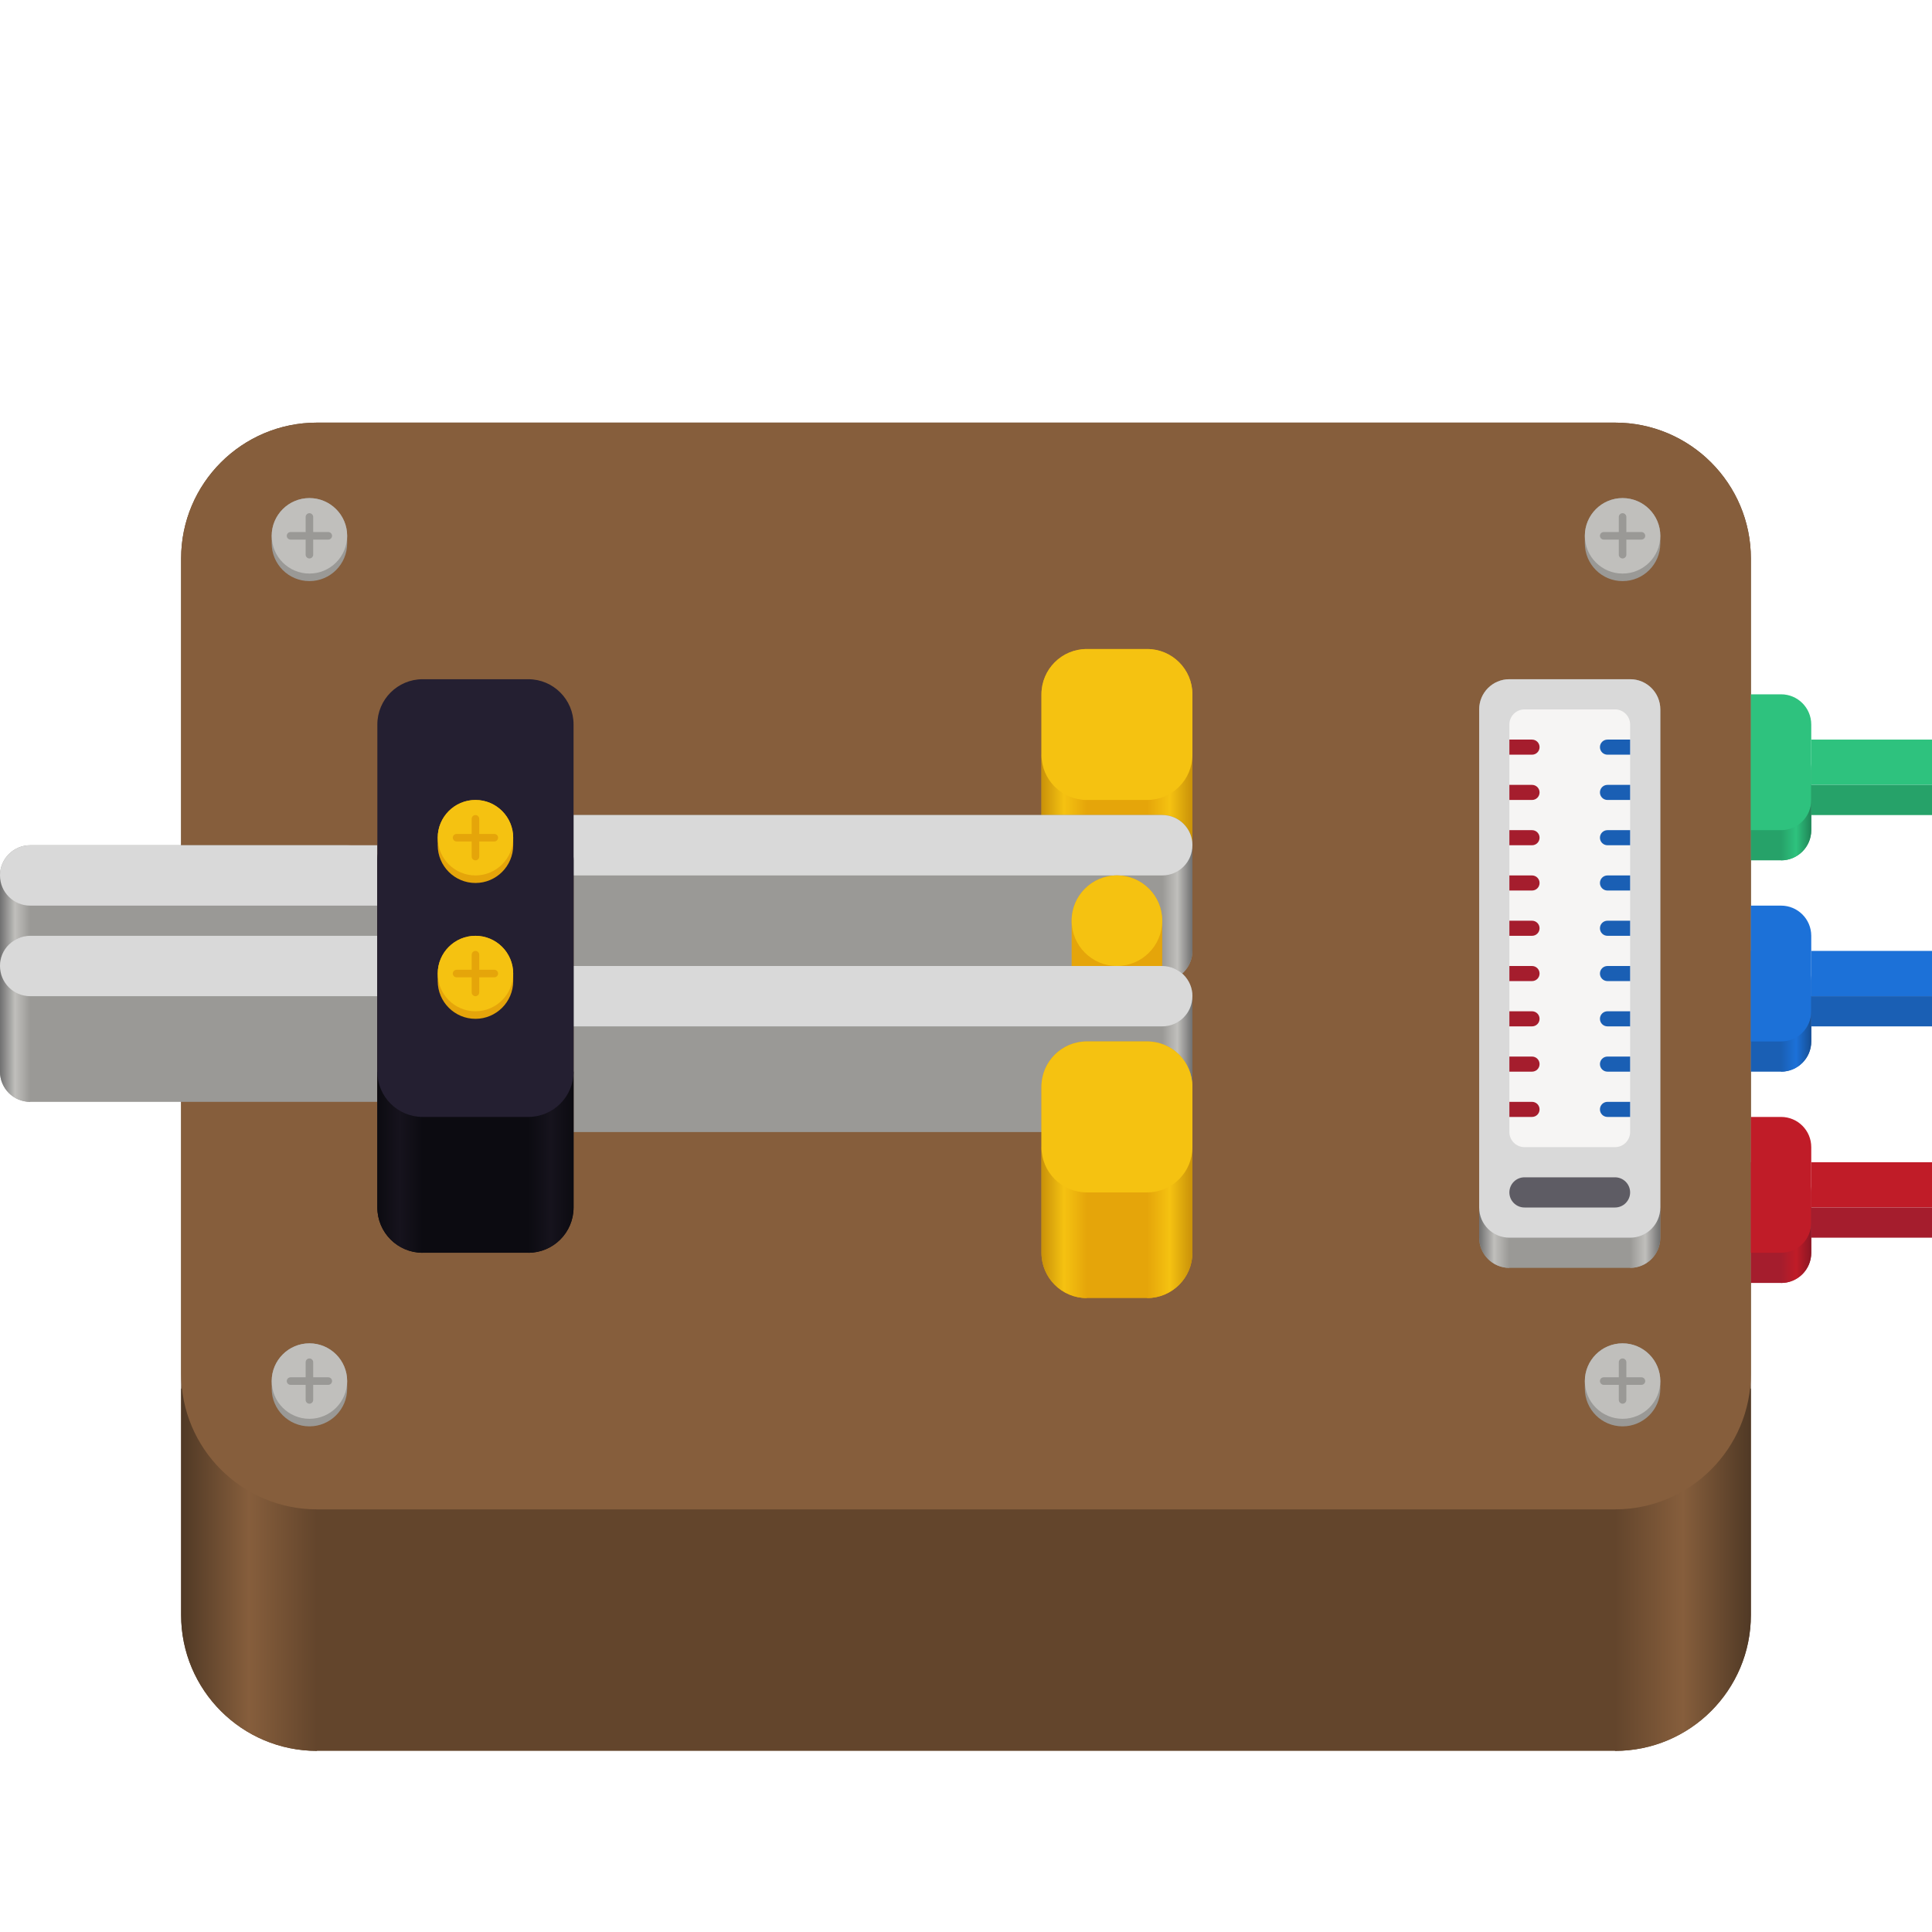
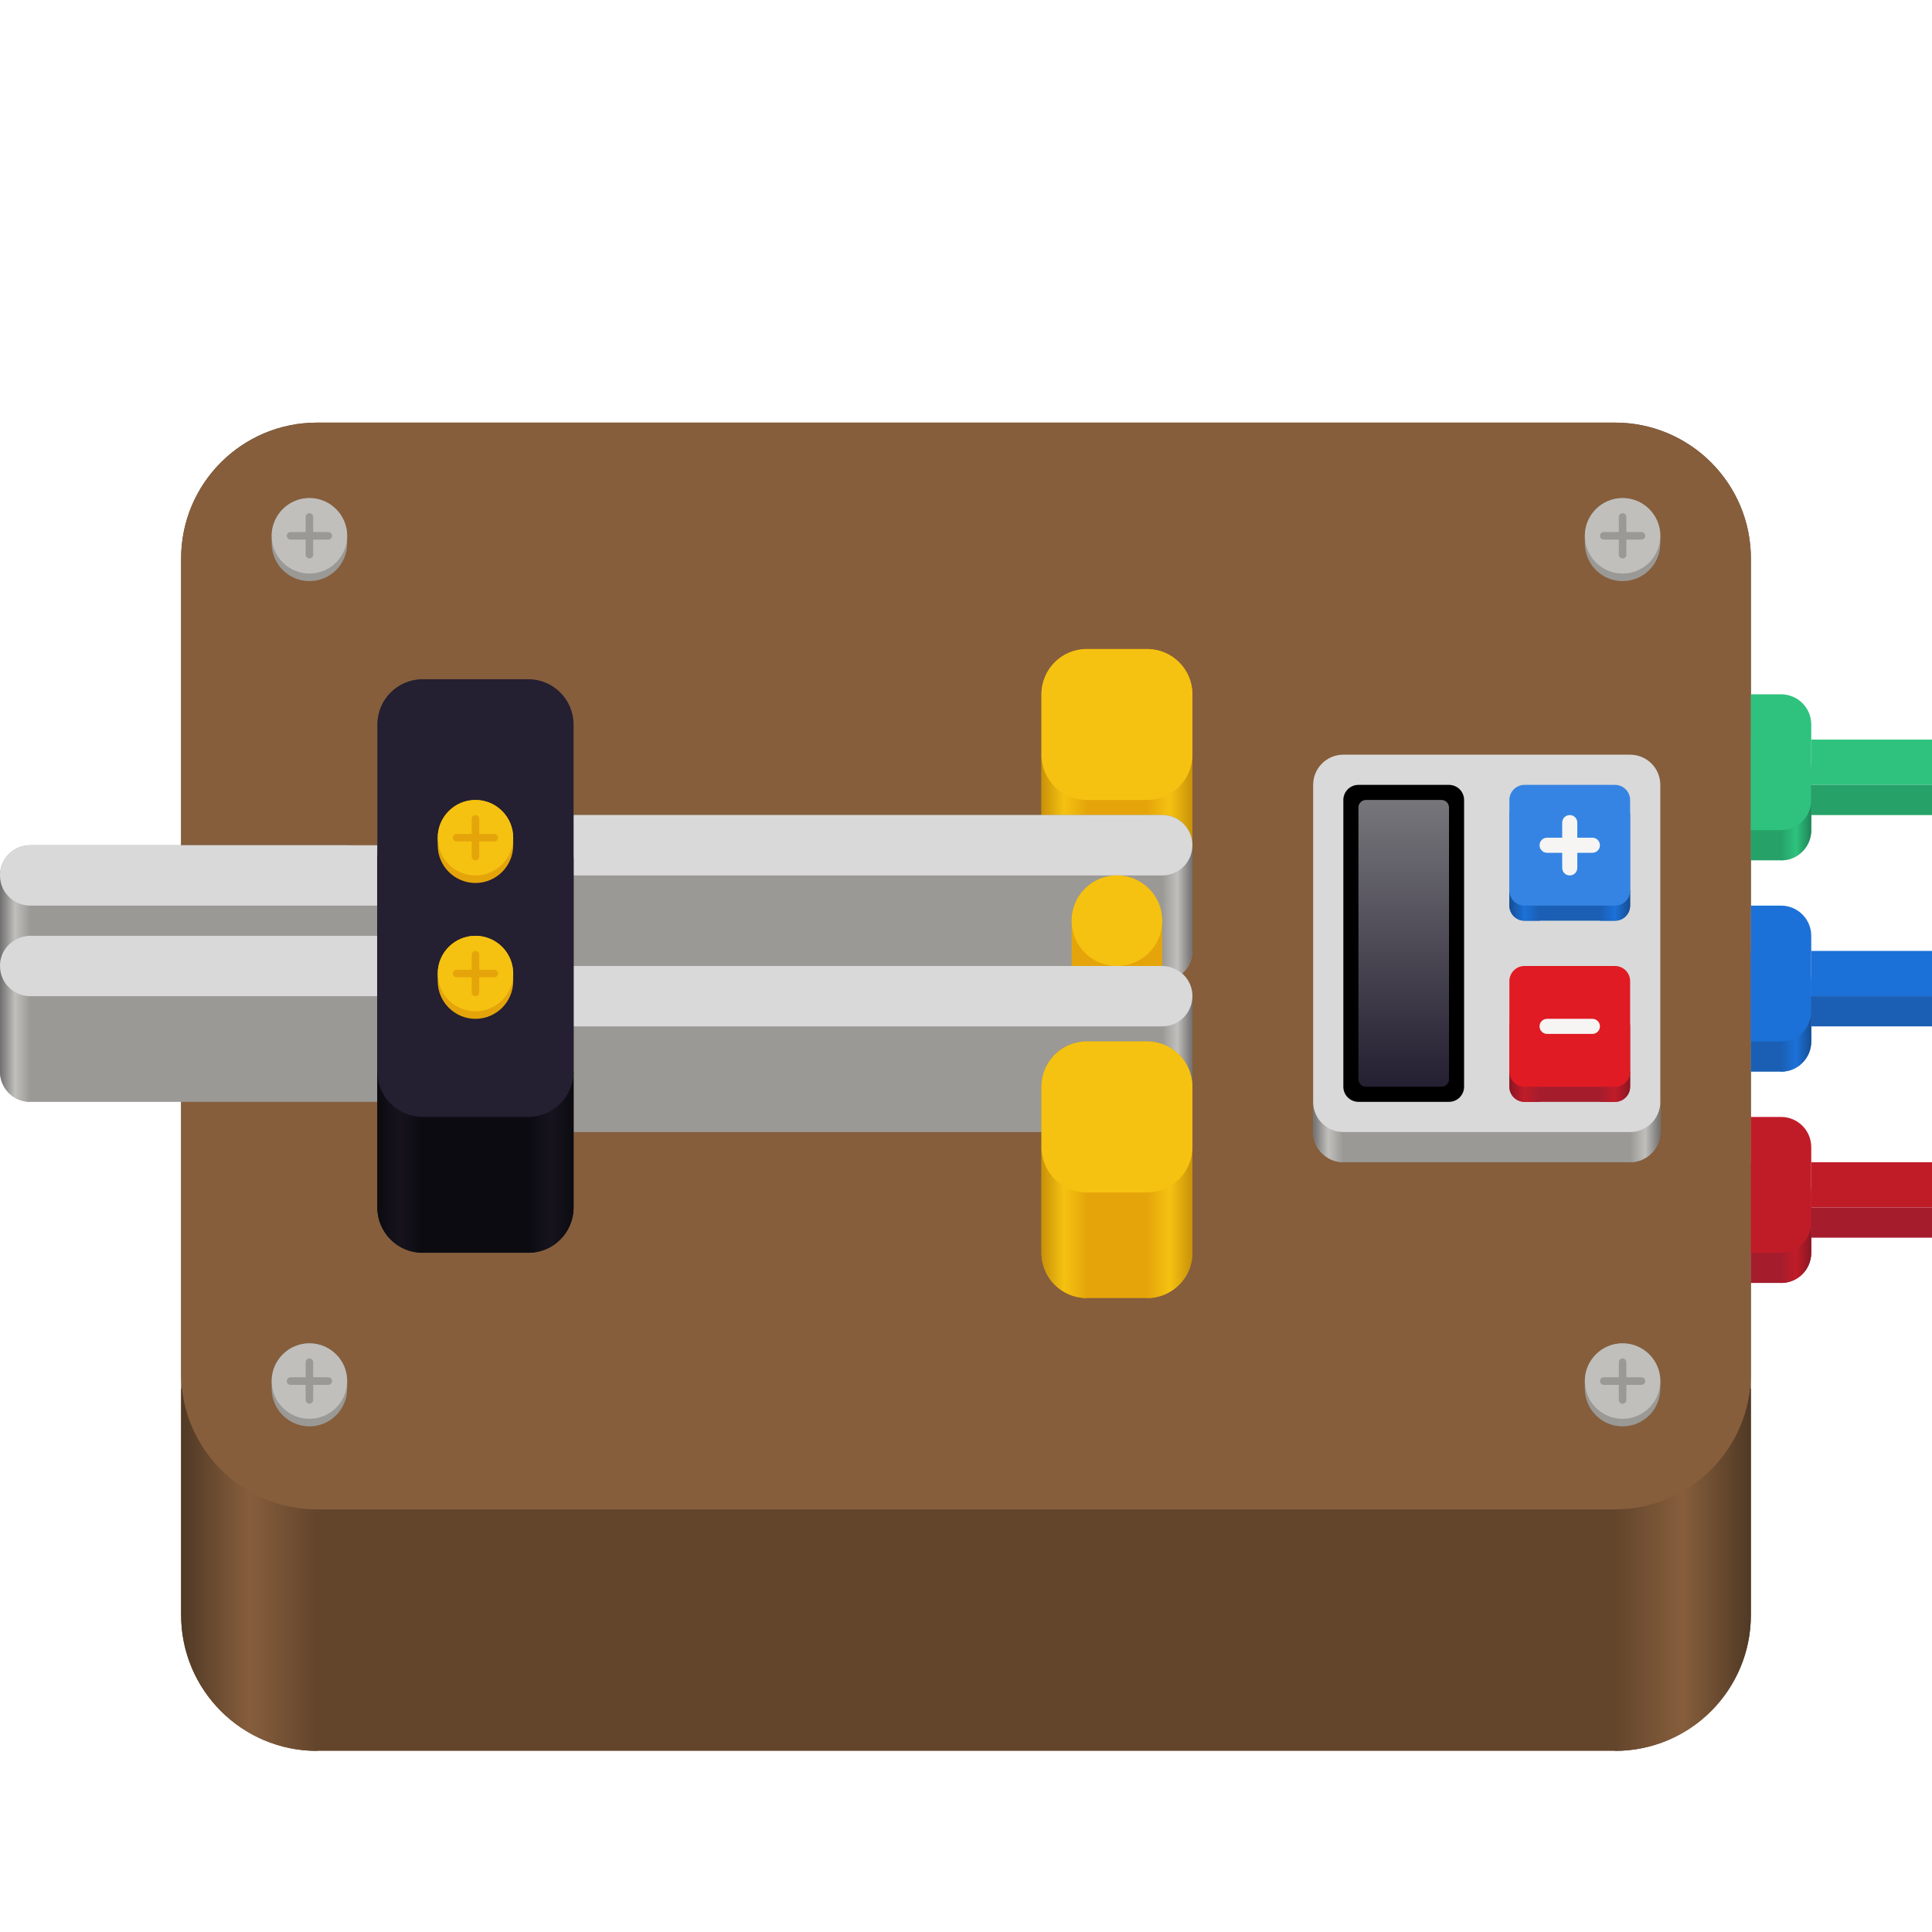
<svg xmlns="http://www.w3.org/2000/svg" xmlns:xlink="http://www.w3.org/1999/xlink" height="128px" viewBox="0 0 128 128" width="128px">
  <linearGradient id="a" gradientUnits="userSpaceOnUse" x1="21" x2="12" y1="104" y2="104">
    <stop offset="0" stop-color="#63452c" />
    <stop offset="0.5" stop-color="#865e3c" />
    <stop offset="1" stop-color="#503925" />
  </linearGradient>
  <linearGradient id="b" gradientUnits="userSpaceOnUse" x1="116" x2="107" y1="104" y2="104">
    <stop offset="0" stop-color="#503925" />
    <stop offset="0.5" stop-color="#865e3c" />
    <stop offset="1" stop-color="#63452c" />
  </linearGradient>
  <linearGradient id="c" gradientUnits="userSpaceOnUse">
    <stop offset="0" stop-color="#9a9996" />
    <stop offset="0.5" stop-color="#c0bfbc" />
    <stop offset="1" stop-color="#707070" />
  </linearGradient>
  <linearGradient id="d" x1="2" x2="0" xlink:href="#c" y1="62.5" y2="62.5" />
  <linearGradient id="e" x1="2" x2="0" xlink:href="#c" y1="68.5" y2="68.5" />
  <linearGradient id="f" gradientUnits="userSpaceOnUse">
    <stop offset="0" stop-color="#e5a50a" />
    <stop offset="0.5" stop-color="#f5c211" />
    <stop offset="1" stop-color="#c99109" />
  </linearGradient>
  <linearGradient id="g" x1="72" x2="69" xlink:href="#f" y1="55" y2="55" />
  <linearGradient id="h" gradientUnits="userSpaceOnUse">
    <stop offset="0" stop-color="#c99109" />
    <stop offset="0.5" stop-color="#f5c211" />
    <stop offset="1" stop-color="#e5a50a" />
  </linearGradient>
  <linearGradient id="i" x1="79" x2="76" xlink:href="#h" y1="55" y2="55" />
  <linearGradient id="j" x1="77" x2="79" xlink:href="#c" y1="60.5" y2="60.5" />
  <linearGradient id="k" x1="77" x2="79" xlink:href="#c" y1="70.5" y2="70.5" />
  <linearGradient id="l" gradientUnits="userSpaceOnUse">
    <stop offset="0" stop-color="#0c0b11" />
    <stop offset="0.5" stop-color="#16131d" />
    <stop offset="1" stop-color="#0c0b11" />
  </linearGradient>
  <linearGradient id="m" x1="28" x2="25" xlink:href="#l" y1="77" y2="77" />
  <linearGradient id="n" x1="38" x2="35" xlink:href="#l" y1="77" y2="77" />
  <linearGradient id="o" x1="72" x2="69" xlink:href="#f" y1="81" y2="81" />
  <linearGradient id="p" x1="79" x2="76" xlink:href="#h" y1="81" y2="81" />
-   <linearGradient id="q" x1="100" x2="98" xlink:href="#c" y1="82" y2="82" />
-   <linearGradient id="r" gradientUnits="userSpaceOnUse" x1="110" x2="108" y1="82" y2="82">
+   <linearGradient id="q" x1="89" x2="87" xlink:href="#c" y1="75" y2="75" />
+   <linearGradient id="r" gradientUnits="userSpaceOnUse" x1="110" x2="108" y1="75" y2="75">
    <stop offset="0" stop-color="#707070" />
    <stop offset="0.5" stop-color="#c0bfbc" />
    <stop offset="1" stop-color="#9a9996" />
  </linearGradient>
-   <linearGradient id="s" gradientUnits="userSpaceOnUse" x1="118" x2="120" y1="54.5" y2="54.5">
+   <linearGradient id="s" gradientUnits="userSpaceOnUse">
+     <stop offset="0" stop-color="#a51d2d" />
+     <stop offset="0.5" stop-color="#c01c28" />
+     <stop offset="1" stop-color="#8b1624" />
+   </linearGradient>
+   <linearGradient id="t" x1="106" x2="108" xlink:href="#s" y1="72" y2="72" />
+   <linearGradient id="u" x1="102" x2="100" xlink:href="#s" y1="72" y2="72" />
+   <linearGradient id="v" gradientUnits="userSpaceOnUse">
+     <stop offset="0" stop-color="#1a5fb4" />
+     <stop offset="0.5" stop-color="#1c71d8" />
+     <stop offset="1" stop-color="#164e94" />
+   </linearGradient>
+   <linearGradient id="w" x1="106" x2="108" xlink:href="#v" y1="60" y2="60" />
+   <linearGradient id="x" x1="102" x2="100" xlink:href="#v" y1="60" y2="60" />
+   <linearGradient id="y" gradientUnits="userSpaceOnUse" x1="93" x2="93" y1="53" y2="72">
+     <stop offset="0" stop-color="#77767b" />
+     <stop offset="1" stop-color="#241f31" />
+   </linearGradient>
+   <linearGradient id="z" gradientUnits="userSpaceOnUse" x1="118" x2="120" y1="54.5" y2="54.5">
    <stop offset="0" stop-color="#26a269" />
    <stop offset="0.5" stop-color="#2ec27e" />
    <stop offset="1" stop-color="#208557" />
  </linearGradient>
-   <linearGradient id="t" gradientUnits="userSpaceOnUse" x1="118" x2="120" y1="68.5" y2="68.5">
-     <stop offset="0" stop-color="#1a5fb4" />
-     <stop offset="0.5" stop-color="#1c71d8" />
-     <stop offset="1" stop-color="#164e94" />
-   </linearGradient>
-   <linearGradient id="u" gradientUnits="userSpaceOnUse" x1="118" x2="120" y1="82.5" y2="82.5">
-     <stop offset="0" stop-color="#a51d2d" />
-     <stop offset="0.5" stop-color="#c01c28" />
-     <stop offset="1" stop-color="#8b1624" />
-   </linearGradient>
+   <linearGradient id="A" x1="118" x2="120" xlink:href="#v" y1="68.5" y2="68.5" />
+   <linearGradient id="B" x1="118" x2="120" xlink:href="#s" y1="82.5" y2="82.5" />
  <path d="m 21 28 h 86 c 4.969 0 9 4.031 9 9 v 70 c 0 4.969 -4.031 9 -9 9 h -86 c -4.969 0 -9 -4.031 -9 -9 v -70 c 0 -4.969 4.031 -9 9 -9 z m 0 0" fill="#63452c" />
  <path d="m 12 92 h 9 v 24 c -4.969 0 -9 -4.027 -9 -9 z m 0 0" fill="url(#a)" />
  <path d="m 107 92 h 9 v 15 c 0 4.973 -4.027 9 -9 9 z m 0 0" fill="url(#b)" />
  <path d="m 21 28 h 86 c 4.969 0 9 4.031 9 9 v 54 c 0 4.969 -4.031 9 -9 9 h -86 c -4.969 0 -9 -4.031 -9 -9 v -54 c 0 -4.969 4.031 -9 9 -9 z m 0 0" fill="#865e3c" />
  <path d="m 18 91.5 c 0 -1.379 1.121 -2.5 2.5 -2.5 s 2.5 1.121 2.5 2.5 v 0.5 c 0 1.379 -1.121 2.5 -2.5 2.5 s -2.5 -1.121 -2.5 -2.5 z m 0 0" fill="#9a9996" />
  <path d="m 20.5 89 c 1.379 0 2.5 1.121 2.5 2.5 s -1.121 2.5 -2.5 2.5 s -2.5 -1.121 -2.5 -2.5 s 1.121 -2.5 2.5 -2.5 z m 0 0" fill="#c0bfbc" />
-   <path d="m 19.25 91.25 h 2.5 c 0.137 0 0.25 0.113 0.25 0.25 s -0.113 0.25 -0.25 0.25 h -2.5 c -0.137 0 -0.25 -0.113 -0.25 -0.25 s 0.113 -0.25 0.25 -0.25 z m 0 0" fill="#9a9996" />
-   <path d="m 20.75 90.25 v 2.5 c 0 0.137 -0.113 0.25 -0.25 0.25 s -0.25 -0.113 -0.25 -0.25 v -2.5 c 0 -0.137 0.113 -0.25 0.25 -0.25 s 0.25 0.113 0.25 0.25 z m 0 0" fill="#9a9996" />
-   <path d="m 18 35.5 c 0 -1.379 1.121 -2.5 2.5 -2.5 s 2.5 1.121 2.5 2.5 v 0.5 c 0 1.379 -1.121 2.5 -2.5 2.5 s -2.5 -1.121 -2.5 -2.5 z m 0 0" fill="#9a9996" />
+   <g fill="#9a9996">
+     <path d="m 19.25 91.25 h 2.5 c 0.137 0 0.25 0.113 0.25 0.25 s -0.113 0.25 -0.25 0.25 h -2.5 c -0.137 0 -0.25 -0.113 -0.25 -0.25 s 0.113 -0.25 0.25 -0.25 z m 0 0" />
+     <path d="m 20.75 90.25 v 2.5 c 0 0.137 -0.113 0.25 -0.25 0.25 s -0.25 -0.113 -0.25 -0.25 v -2.5 c 0 -0.137 0.113 -0.25 0.25 -0.25 s 0.25 0.113 0.25 0.25 z m 0 0" />
+     <path d="m 18 35.5 c 0 -1.379 1.121 -2.5 2.5 -2.5 s 2.5 1.121 2.5 2.5 v 0.5 c 0 1.379 -1.121 2.5 -2.5 2.5 s -2.5 -1.121 -2.5 -2.5 z m 0 0" />
+   </g>
  <path d="m 20.5 33 c 1.379 0 2.5 1.121 2.5 2.5 s -1.121 2.5 -2.5 2.5 s -2.5 -1.121 -2.5 -2.5 s 1.121 -2.5 2.5 -2.5 z m 0 0" fill="#c0bfbc" />
  <path d="m 19.25 35.25 h 2.5 c 0.137 0 0.25 0.113 0.25 0.25 s -0.113 0.25 -0.25 0.25 h -2.5 c -0.137 0 -0.25 -0.113 -0.25 -0.25 s 0.113 -0.25 0.25 -0.25 z m 0 0" fill="#9a9996" />
  <path d="m 20.75 34.25 v 2.5 c 0 0.137 -0.113 0.25 -0.25 0.25 s -0.25 -0.113 -0.25 -0.25 v -2.5 c 0 -0.137 0.113 -0.25 0.25 -0.25 s 0.25 0.113 0.25 0.25 z m 0 0" fill="#9a9996" />
  <path d="m 105 91.5 c 0 -1.379 1.117 -2.5 2.5 -2.5 s 2.5 1.121 2.5 2.5 v 0.5 c 0 1.379 -1.117 2.5 -2.5 2.5 s -2.5 -1.121 -2.5 -2.5 z m 0 0" fill="#9a9996" />
  <path d="m 107.5 89 c 1.379 0 2.5 1.121 2.5 2.5 s -1.121 2.5 -2.5 2.5 s -2.5 -1.121 -2.5 -2.5 s 1.121 -2.5 2.5 -2.5 z m 0 0" fill="#c0bfbc" />
  <path d="m 106.25 91.25 h 2.5 c 0.137 0 0.25 0.113 0.25 0.25 s -0.113 0.25 -0.25 0.25 h -2.5 c -0.137 0 -0.25 -0.113 -0.25 -0.25 s 0.113 -0.25 0.25 -0.25 z m 0 0" fill="#9a9996" />
  <path d="m 107.75 90.25 v 2.5 c 0 0.137 -0.113 0.25 -0.25 0.25 s -0.25 -0.113 -0.25 -0.25 v -2.5 c 0 -0.137 0.113 -0.25 0.25 -0.25 s 0.25 0.113 0.25 0.25 z m 0 0" fill="#9a9996" />
  <path d="m 105 35.5 c 0 -1.379 1.117 -2.5 2.5 -2.5 s 2.5 1.121 2.5 2.5 v 0.5 c 0 1.379 -1.117 2.5 -2.5 2.5 s -2.5 -1.121 -2.5 -2.5 z m 0 0" fill="#9a9996" />
  <path d="m 107.5 33 c 1.379 0 2.5 1.121 2.5 2.5 s -1.121 2.5 -2.5 2.5 s -2.5 -1.121 -2.5 -2.5 s 1.121 -2.5 2.5 -2.5 z m 0 0" fill="#c0bfbc" />
  <path d="m 106.25 35.25 h 2.5 c 0.137 0 0.25 0.113 0.25 0.25 s -0.113 0.25 -0.25 0.25 h -2.5 c -0.137 0 -0.25 -0.113 -0.25 -0.25 s 0.113 -0.25 0.25 -0.25 z m 0 0" fill="#9a9996" />
  <path d="m 107.75 34.25 v 2.5 c 0 0.137 -0.113 0.25 -0.25 0.25 s -0.25 -0.113 -0.25 -0.25 v -2.5 c 0 -0.137 0.113 -0.25 0.25 -0.25 s 0.25 0.113 0.25 0.25 z m 0 0" fill="#9a9996" />
  <path d="m 2 56 h 21 c 1.105 0 2 0.895 2 2 v 7 c 0 1.105 -0.895 2 -2 2 h -21 c -1.105 0 -2 -0.895 -2 -2 v -7 c 0 -1.105 0.895 -2 2 -2 z m 0 0" fill="#9a9996" />
  <path d="m 0 58 h 2 v 9 c -1.105 0 -2 -0.895 -2 -2 z m 0 0" fill="url(#d)" />
  <path d="m 0 58 c 0 -1.105 0.895 -2 2 -2 h 23 v 4 h -23 c -1.105 0 -2 -0.895 -2 -2 z m 0 0" fill="#d9d9d9" />
  <path d="m 0 64 c 0 -1.105 0.895 -2 2 -2 h 23 v 11 h -23 c -1.105 0 -2 -0.895 -2 -2 z m 0 0" fill="#9a9996" />
  <path d="m 0 64 h 2 v 9 c -1.105 0 -2 -0.895 -2 -2 z m 0 0" fill="url(#e)" />
  <path d="m 0 64 c 0 -1.105 0.895 -2 2 -2 h 23 v 4 h -23 c -1.105 0 -2 -0.895 -2 -2 z m 0 0" fill="#d9d9d9" />
  <path d="m 72 43 h 4 c 1.656 0 3 1.344 3 3 v 11 c 0 1.656 -1.344 3 -3 3 h -4 c -1.656 0 -3 -1.344 -3 -3 v -11 c 0 -1.656 1.344 -3 3 -3 z m 0 0" fill="#e5a50a" />
  <path d="m 69 50 h 3 v 10 c -1.656 0 -3 -1.344 -3 -3 z m 0 0" fill="url(#g)" />
  <path d="m 76 50 h 3 v 7 c 0 1.656 -1.344 3 -3 3 z m 0 0" fill="url(#i)" />
  <path d="m 72 43 h 4 c 1.656 0 3 1.344 3 3 v 4 c 0 1.656 -1.344 3 -3 3 h -4 c -1.656 0 -3 -1.344 -3 -3 v -4 c 0 -1.656 1.344 -3 3 -3 z m 0 0" fill="#f5c211" />
  <path d="m 79 56 c 0 -1.105 -0.895 -2 -2 -2 h -39 v 11 h 39 c 1.105 0 2 -0.895 2 -2 z m 0 0" fill="#9a9996" />
  <path d="m 79 56 h -2 v 9 c 1.105 0 2 -0.895 2 -2 z m 0 0" fill="url(#j)" />
  <path d="m 79 56 c 0 -1.105 -0.895 -2 -2 -2 h -39 v 4 h 39 c 1.105 0 2 -0.895 2 -2 z m 0 0" fill="#d9d9d9" />
  <path d="m 74 58 c 1.656 0 3 1.344 3 3 v 7 c 0 1.656 -1.344 3 -3 3 s -3 -1.344 -3 -3 v -7 c 0 -1.656 1.344 -3 3 -3 z m 0 0" fill="#e5a50a" />
  <path d="m 74 58 c 1.656 0 3 1.344 3 3 s -1.344 3 -3 3 s -3 -1.344 -3 -3 s 1.344 -3 3 -3 z m 0 0" fill="#f5c211" />
  <path d="m 79 66 c 0 -1.105 -0.895 -2 -2 -2 h -39 v 11 h 39 c 1.105 0 2 -0.895 2 -2 z m 0 0" fill="#9a9996" />
  <path d="m 79 66 h -2 v 9 c 1.105 0 2 -0.895 2 -2 z m 0 0" fill="url(#k)" />
  <path d="m 79 66 c 0 -1.105 -0.895 -2 -2 -2 h -39 v 4 h 39 c 1.105 0 2 -0.895 2 -2 z m 0 0" fill="#d9d9d9" />
  <path d="m 28 54 h 7 c 1.656 0 3 1.344 3 3 v 23 c 0 1.656 -1.344 3 -3 3 h -7 c -1.656 0 -3 -1.344 -3 -3 v -23 c 0 -1.656 1.344 -3 3 -3 z m 0 0" fill="#0c0b11" />
  <path d="m 25 71 h 3 v 12 c -1.656 0 -3 -1.344 -3 -3 z m 0 0" fill="url(#m)" />
  <path d="m 35 71 h 3 v 9 c 0 1.656 -1.344 3 -3 3 z m 0 0" fill="url(#n)" />
  <path d="m 28 45 h 7 c 1.656 0 3 1.344 3 3 v 23 c 0 1.656 -1.344 3 -3 3 h -7 c -1.656 0 -3 -1.344 -3 -3 v -23 c 0 -1.656 1.344 -3 3 -3 z m 0 0" fill="#241f31" />
  <path d="m 29 64.5 c 0 -1.379 1.121 -2.5 2.5 -2.5 s 2.5 1.121 2.5 2.5 v 0.5 c 0 1.379 -1.121 2.5 -2.5 2.5 s -2.5 -1.121 -2.5 -2.5 z m 0 0" fill="#e5a50a" />
  <path d="m 31.5 62 c 1.379 0 2.5 1.121 2.5 2.5 s -1.121 2.5 -2.5 2.5 s -2.5 -1.121 -2.5 -2.5 s 1.121 -2.5 2.5 -2.5 z m 0 0" fill="#f5c211" />
  <path d="m 30.25 64.25 h 2.5 c 0.137 0 0.25 0.113 0.25 0.25 s -0.113 0.25 -0.25 0.25 h -2.5 c -0.137 0 -0.25 -0.113 -0.25 -0.25 s 0.113 -0.25 0.25 -0.25 z m 0 0" fill="#e5a50a" />
  <path d="m 31.75 63.25 v 2.5 c 0 0.137 -0.113 0.25 -0.25 0.25 s -0.25 -0.113 -0.25 -0.25 v -2.5 c 0 -0.137 0.113 -0.25 0.25 -0.25 s 0.25 0.113 0.25 0.25 z m 0 0" fill="#e5a50a" />
  <path d="m 29 55.5 c 0 -1.379 1.121 -2.5 2.5 -2.5 s 2.5 1.121 2.5 2.5 v 0.5 c 0 1.379 -1.121 2.5 -2.5 2.5 s -2.5 -1.121 -2.5 -2.5 z m 0 0" fill="#e5a50a" />
  <path d="m 31.5 53 c 1.379 0 2.5 1.121 2.5 2.5 s -1.121 2.5 -2.5 2.5 s -2.5 -1.121 -2.5 -2.5 s 1.121 -2.5 2.5 -2.5 z m 0 0" fill="#f5c211" />
  <path d="m 30.25 55.25 h 2.5 c 0.137 0 0.25 0.113 0.25 0.25 s -0.113 0.25 -0.25 0.25 h -2.5 c -0.137 0 -0.25 -0.113 -0.25 -0.25 s 0.113 -0.25 0.25 -0.25 z m 0 0" fill="#e5a50a" />
  <path d="m 31.75 54.25 v 2.5 c 0 0.137 -0.113 0.25 -0.25 0.25 s -0.25 -0.113 -0.25 -0.25 v -2.5 c 0 -0.137 0.113 -0.25 0.25 -0.25 s 0.25 0.113 0.25 0.25 z m 0 0" fill="#e5a50a" />
  <path d="m 72 69 h 4 c 1.656 0 3 1.344 3 3 v 11 c 0 1.656 -1.344 3 -3 3 h -4 c -1.656 0 -3 -1.344 -3 -3 v -11 c 0 -1.656 1.344 -3 3 -3 z m 0 0" fill="#e5a50a" />
  <path d="m 69 76 h 3 v 10 c -1.656 0 -3 -1.344 -3 -3 z m 0 0" fill="url(#o)" />
  <path d="m 76 76 h 3 v 7 c 0 1.656 -1.344 3 -3 3 z m 0 0" fill="url(#p)" />
  <path d="m 72 69 h 4 c 1.656 0 3 1.344 3 3 v 4 c 0 1.656 -1.344 3 -3 3 h -4 c -1.656 0 -3 -1.344 -3 -3 v -4 c 0 -1.656 1.344 -3 3 -3 z m 0 0" fill="#f5c211" />
-   <path d="m 100 45 h 8 c 1.105 0 2 0.895 2 2 v 35 c 0 1.105 -0.895 2 -2 2 h -8 c -1.105 0 -2 -0.895 -2 -2 v -35 c 0 -1.105 0.895 -2 2 -2 z m 0 0" fill="#9a9996" />
-   <path d="m 98 80 h 2 v 4 c -1.105 0 -2 -0.895 -2 -2 z m 0 0" fill="url(#q)" />
-   <path d="m 108 80 h 2 v 2 c 0 1.105 -0.895 2 -2 2 z m 0 0" fill="url(#r)" />
-   <path d="m 100 45 h 8 c 1.105 0 2 0.895 2 2 v 33 c 0 1.105 -0.895 2 -2 2 h -8 c -1.105 0 -2 -0.895 -2 -2 v -33 c 0 -1.105 0.895 -2 2 -2 z m 0 0" fill="#d9d9d9" />
-   <path d="m 101 78 h 6 c 0.551 0 1 0.449 1 1 s -0.449 1 -1 1 h -6 c -0.551 0 -1 -0.449 -1 -1 s 0.449 -1 1 -1 z m 0 0" fill="#5e5c64" />
-   <path d="m 101 47 h 6 c 0.551 0 1 0.449 1 1 v 27 c 0 0.551 -0.449 1 -1 1 h -6 c -0.551 0 -1 -0.449 -1 -1 v -27 c 0 -0.551 0.449 -1 1 -1 z m 0 0" fill="#f6f5f4" />
-   <g fill="#a51d2d">
-     <path d="m 100 49 h 1.5 c 0.277 0 0.5 0.223 0.5 0.5 s -0.223 0.5 -0.5 0.5 h -1.5 z m 0 0" />
-     <path d="m 100 52 h 1.5 c 0.277 0 0.5 0.223 0.5 0.5 s -0.223 0.5 -0.5 0.5 h -1.5 z m 0 0" />
-     <path d="m 100 55 h 1.5 c 0.277 0 0.5 0.223 0.5 0.5 s -0.223 0.5 -0.5 0.5 h -1.5 z m 0 0" />
-     <path d="m 100 58 h 1.5 c 0.277 0 0.5 0.223 0.5 0.5 s -0.223 0.5 -0.5 0.5 h -1.5 z m 0 0" />
-     <path d="m 100 61 h 1.5 c 0.277 0 0.5 0.223 0.5 0.5 s -0.223 0.5 -0.5 0.5 h -1.5 z m 0 0" />
-     <path d="m 100 64 h 1.5 c 0.277 0 0.5 0.223 0.5 0.5 s -0.223 0.5 -0.5 0.5 h -1.5 z m 0 0" />
-     <path d="m 100 67 h 1.5 c 0.277 0 0.5 0.223 0.5 0.5 s -0.223 0.5 -0.5 0.5 h -1.5 z m 0 0" />
-     <path d="m 100 70 h 1.5 c 0.277 0 0.5 0.223 0.5 0.5 s -0.223 0.5 -0.5 0.5 h -1.5 z m 0 0" />
-     <path d="m 100 73 h 1.5 c 0.277 0 0.5 0.223 0.5 0.5 s -0.223 0.5 -0.5 0.5 h -1.5 z m 0 0" />
-   </g>
-   <path d="m 108 49 h -1.5 c -0.277 0 -0.5 0.223 -0.5 0.5 s 0.223 0.5 0.5 0.5 h 1.5 z m 0 0" fill="#1a5fb4" />
-   <path d="m 108 52 h -1.5 c -0.277 0 -0.5 0.223 -0.5 0.5 s 0.223 0.5 0.5 0.5 h 1.5 z m 0 0" fill="#1a5fb4" />
-   <path d="m 108 55 h -1.5 c -0.277 0 -0.5 0.223 -0.5 0.5 s 0.223 0.5 0.5 0.5 h 1.5 z m 0 0" fill="#1a5fb4" />
-   <path d="m 108 58 h -1.5 c -0.277 0 -0.5 0.223 -0.5 0.5 s 0.223 0.5 0.5 0.5 h 1.5 z m 0 0" fill="#1a5fb4" />
-   <path d="m 108 61 h -1.5 c -0.277 0 -0.5 0.223 -0.5 0.5 s 0.223 0.5 0.5 0.5 h 1.5 z m 0 0" fill="#1a5fb4" />
-   <path d="m 108 64 h -1.5 c -0.277 0 -0.5 0.223 -0.5 0.5 s 0.223 0.5 0.5 0.5 h 1.5 z m 0 0" fill="#1a5fb4" />
-   <path d="m 108 67 h -1.5 c -0.277 0 -0.5 0.223 -0.5 0.5 s 0.223 0.5 0.5 0.5 h 1.5 z m 0 0" fill="#1a5fb4" />
-   <path d="m 108 70 h -1.5 c -0.277 0 -0.5 0.223 -0.5 0.5 s 0.223 0.5 0.5 0.5 h 1.5 z m 0 0" fill="#1a5fb4" />
-   <path d="m 108 73 h -1.5 c -0.277 0 -0.5 0.223 -0.5 0.5 s 0.223 0.5 0.5 0.5 h 1.5 z m 0 0" fill="#1a5fb4" />
+   <path d="m 87 73 h 23 v 2 c 0 1.105 -0.895 2 -2 2 h -19 c -1.105 0 -2 -0.895 -2 -2 z m 0 0" fill="#9a9996" />
+   <path d="m 87 73 h 2 v 4 c -1.105 0 -2 -0.895 -2 -2 z m 0 0" fill="url(#q)" />
+   <path d="m 108 73 h 2 v 2 c 0 1.105 -0.895 2 -2 2 z m 0 0" fill="url(#r)" />
+   <path d="m 89 50 h 19 c 1.105 0 2 0.895 2 2 v 21 c 0 1.105 -0.895 2 -2 2 h -19 c -1.105 0 -2 -0.895 -2 -2 v -21 c 0 -1.105 0.895 -2 2 -2 z m 0 0" fill="#d9d9d9" />
+   <path d="m 101 67 h 6 c 0.551 0 1 0.449 1 1 v 4 c 0 0.551 -0.449 1 -1 1 h -6 c -0.551 0 -1 -0.449 -1 -1 v -4 c 0 -0.551 0.449 -1 1 -1 z m 0 0" fill="#a51d2d" />
+   <path d="m 106 71 h 2 v 1 c 0 0.551 -0.449 1 -1 1 h -1 z m 0 0" fill="url(#t)" />
+   <path d="m 102 71 h -2 v 1 c 0 0.551 0.449 1 1 1 h 1 z m 0 0" fill="url(#u)" />
+   <path d="m 101 64 h 6 c 0.551 0 1 0.449 1 1 v 6 c 0 0.551 -0.449 1 -1 1 h -6 c -0.551 0 -1 -0.449 -1 -1 v -6 c 0 -0.551 0.449 -1 1 -1 z m 0 0" fill="#e01b24" />
+   <path d="m 106 68 c 0 0.277 -0.223 0.5 -0.5 0.5 h -3 c -0.277 0 -0.5 -0.223 -0.5 -0.5 s 0.223 -0.5 0.5 -0.5 h 3 c 0.277 0 0.5 0.223 0.5 0.5 z m 0 0" fill="#f6f5f4" />
+   <path d="m 101 53 h 6 c 0.551 0 1 0.449 1 1 v 6 c 0 0.551 -0.449 1 -1 1 h -6 c -0.551 0 -1 -0.449 -1 -1 v -6 c 0 -0.551 0.449 -1 1 -1 z m 0 0" fill="#1a5fb4" />
+   <path d="m 106 59 h 2 v 1 c 0 0.551 -0.449 1 -1 1 h -1 z m 0 0" fill="url(#w)" />
+   <path d="m 102 59 h -2 v 1 c 0 0.551 0.449 1 1 1 h 1 z m 0 0" fill="url(#x)" />
+   <path d="m 101 52 h 6 c 0.551 0 1 0.449 1 1 v 6 c 0 0.551 -0.449 1 -1 1 h -6 c -0.551 0 -1 -0.449 -1 -1 v -6 c 0 -0.551 0.449 -1 1 -1 z m 0 0" fill="#3584e4" />
+   <path d="m 106 56 c 0 0.277 -0.223 0.5 -0.5 0.5 h -3 c -0.277 0 -0.5 -0.223 -0.5 -0.5 s 0.223 -0.5 0.5 -0.5 h 3 c 0.277 0 0.5 0.223 0.5 0.5 z m 0 0" fill="#f6f5f4" />
+   <path d="m 104 54 c 0.277 0 0.5 0.223 0.5 0.5 v 3 c 0 0.277 -0.223 0.5 -0.5 0.5 s -0.5 -0.223 -0.5 -0.5 v -3 c 0 -0.277 0.223 -0.5 0.5 -0.5 z m 0 0" fill="#f6f5f4" />
+   <path d="m 90 52 h 6 c 0.551 0 1 0.449 1 1 v 19 c 0 0.551 -0.449 1 -1 1 h -6 c -0.551 0 -1 -0.449 -1 -1 v -19 c 0 -0.551 0.449 -1 1 -1 z m 0 0" />
+   <path d="m 90.5 53 h 5 c 0.277 0 0.5 0.223 0.5 0.5 v 18 c 0 0.277 -0.223 0.5 -0.5 0.5 h -5 c -0.277 0 -0.5 -0.223 -0.5 -0.5 v -18 c 0 -0.277 0.223 -0.5 0.5 -0.5 z m 0 0" fill="url(#y)" />
  <path d="m 116 49 h 2 c 1.105 0 2 0.895 2 2 v 4 c 0 1.105 -0.895 2 -2 2 h -2 z m 0 0" fill="#26a269" />
-   <path d="m 118 52 h 2 v 3 c 0 1.105 -0.895 2 -2 2 z m 0 0" fill="url(#s)" />
+   <path d="m 118 52 h 2 v 3 c 0 1.105 -0.895 2 -2 2 z m 0 0" fill="url(#z)" />
  <path d="m 116 46 h 2 c 1.105 0 2 0.895 2 2 v 5 c 0 1.105 -0.895 2 -2 2 h -2 z m 0 0" fill="#2ec27e" />
  <path d="m 120 49 h 8 v 3 h -8 z m 0 0" fill="#2ec27e" />
  <path d="m 120 52 h 8 v 2 h -8 z m 0 0" fill="#26a269" />
  <path d="m 116 63 h 2 c 1.105 0 2 0.895 2 2 v 4 c 0 1.105 -0.895 2 -2 2 h -2 z m 0 0" fill="#1a5fb4" />
-   <path d="m 118 66 h 2 v 3 c 0 1.105 -0.895 2 -2 2 z m 0 0" fill="url(#t)" />
+   <path d="m 118 66 h 2 v 3 c 0 1.105 -0.895 2 -2 2 z m 0 0" fill="url(#A)" />
  <path d="m 116 60 h 2 c 1.105 0 2 0.895 2 2 v 5 c 0 1.105 -0.895 2 -2 2 h -2 z m 0 0" fill="#1c71d8" />
  <path d="m 120 63 h 8 v 3 h -8 z m 0 0" fill="#1c71d8" />
  <path d="m 120 66 h 8 v 2 h -8 z m 0 0" fill="#1a5fb4" />
  <path d="m 116 77 h 2 c 1.105 0 2 0.895 2 2 v 4 c 0 1.105 -0.895 2 -2 2 h -2 z m 0 0" fill="#a51d2d" />
-   <path d="m 118 80 h 2 v 3 c 0 1.105 -0.895 2 -2 2 z m 0 0" fill="url(#u)" />
+   <path d="m 118 80 h 2 v 3 c 0 1.105 -0.895 2 -2 2 z m 0 0" fill="url(#B)" />
  <path d="m 116 74 h 2 c 1.105 0 2 0.895 2 2 v 5 c 0 1.105 -0.895 2 -2 2 h -2 z m 0 0" fill="#c01c28" />
  <path d="m 120 77 h 8 v 3 h -8 z m 0 0" fill="#c01c28" />
  <path d="m 120 80 h 8 v 2 h -8 z m 0 0" fill="#a51d2d" />
</svg>
